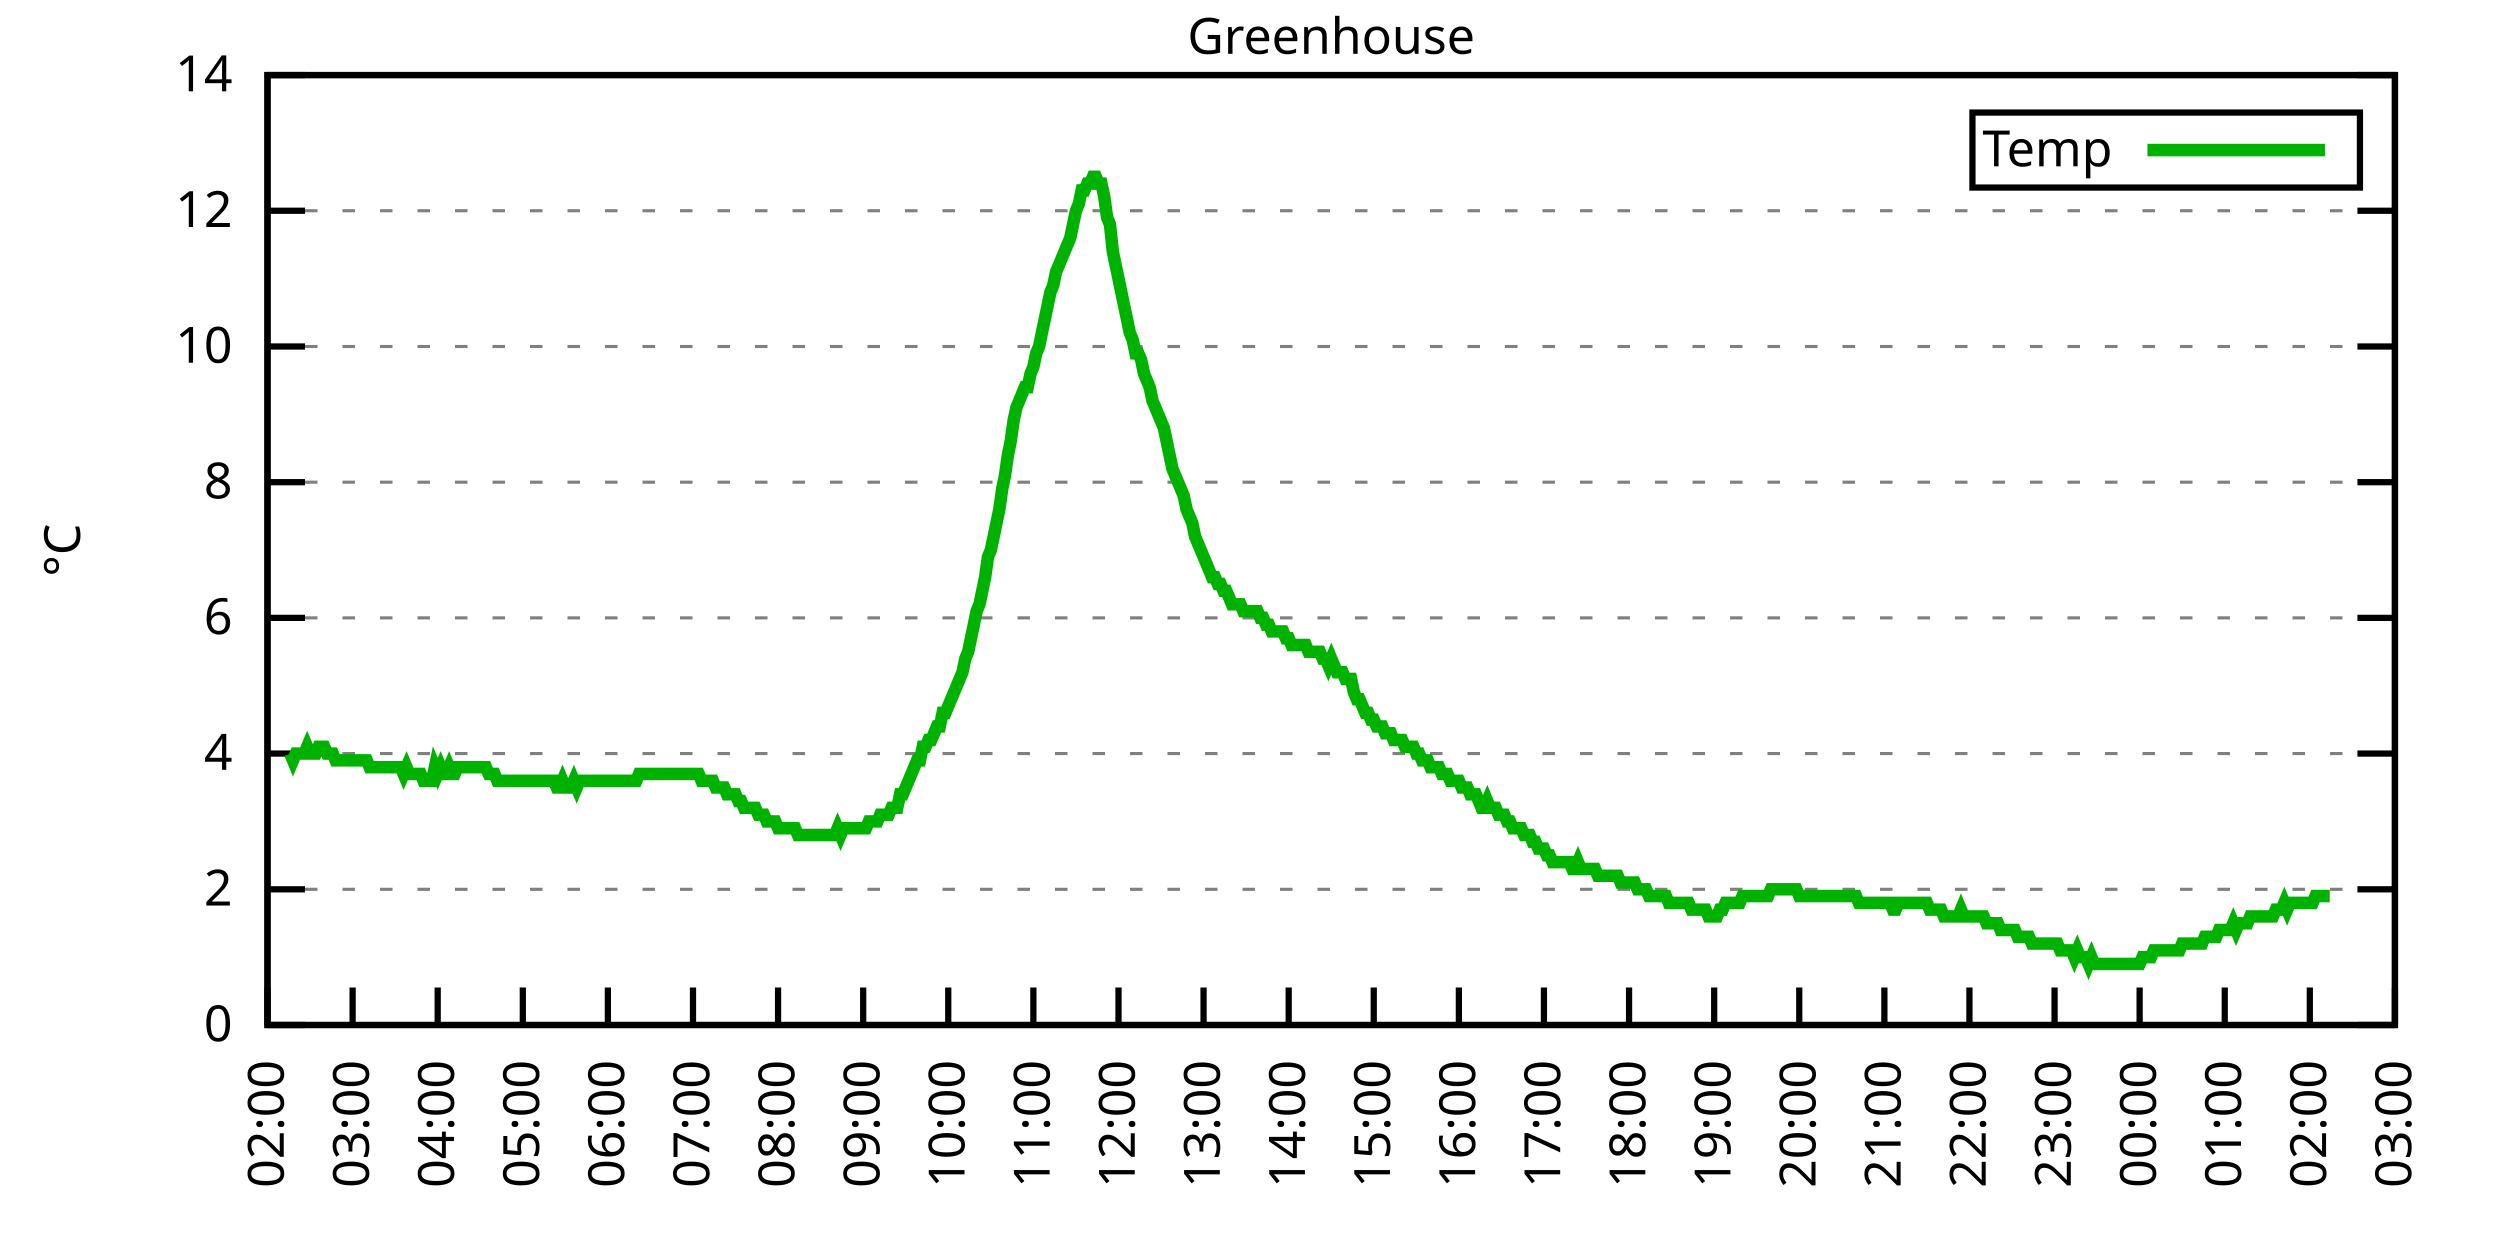
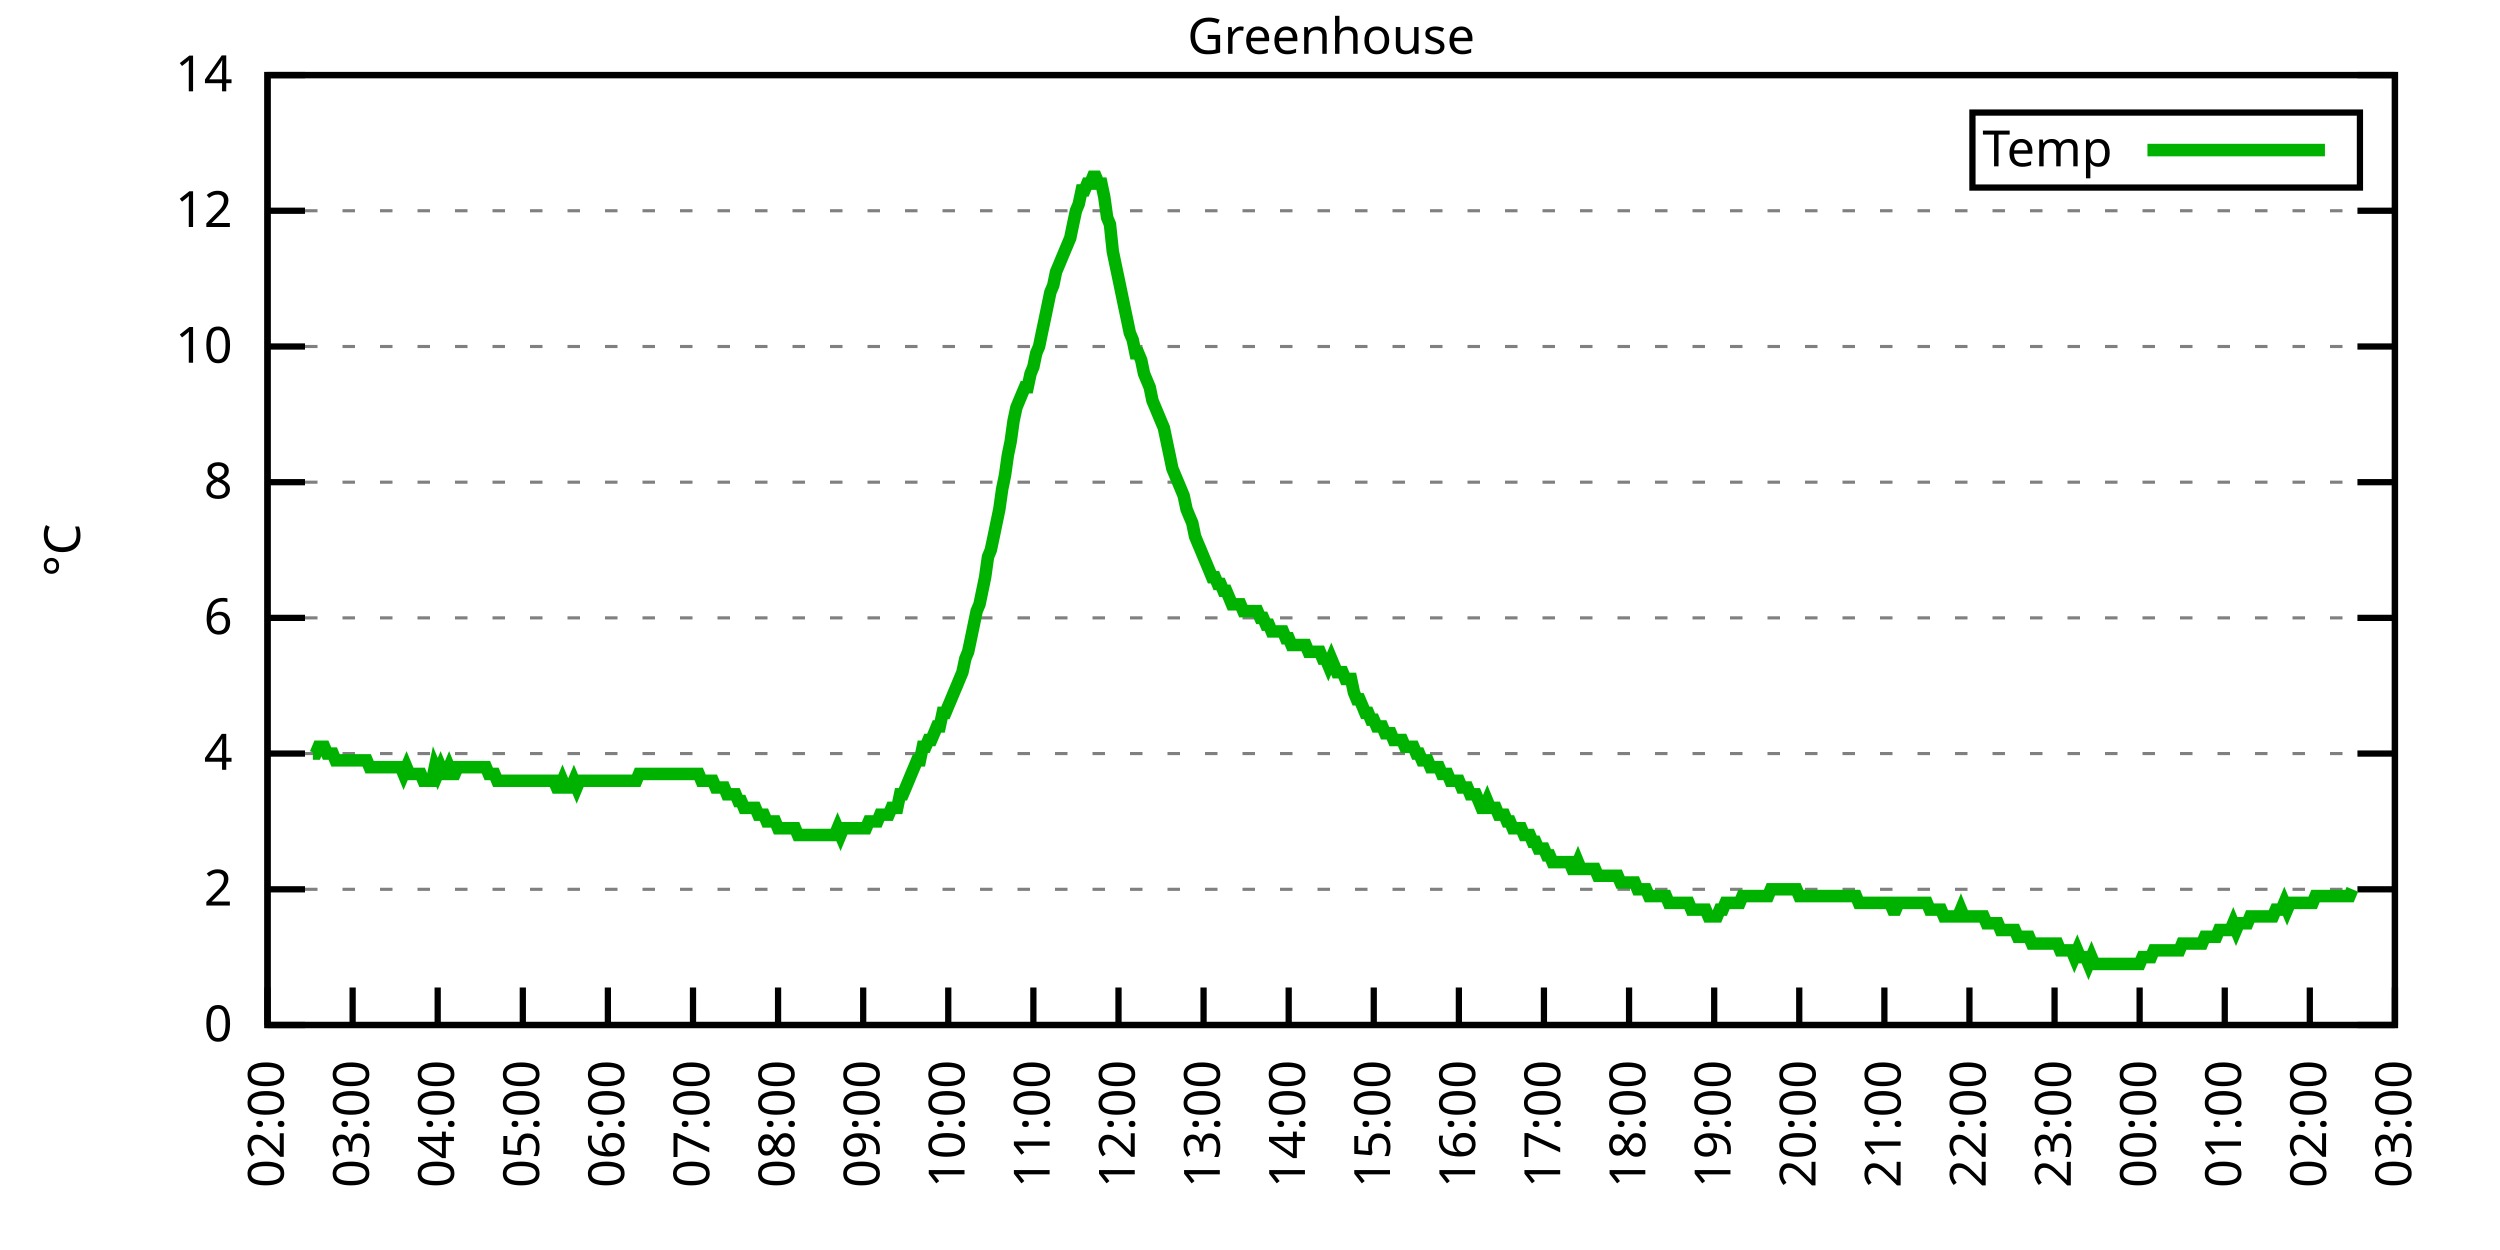
<svg xmlns="http://www.w3.org/2000/svg" xmlns:xlink="http://www.w3.org/1999/xlink" width="400" height="200" viewBox="0 0 400 200">
  <g id="gnuplot_canvas">
    <rect x="0" y="0" width="400" height="200" fill="none" />
    <defs>
      <circle id="gpDot" r="0.5" stroke-width="0.5" stroke="currentColor" />
      <path id="gpPt0" stroke-width="0.333" stroke="currentColor" d="M-1,0 h2 M0,-1 v2" />
      <path id="gpPt1" stroke-width="0.333" stroke="currentColor" d="M-1,-1 L1,1 M1,-1 L-1,1" />
      <path id="gpPt2" stroke-width="0.333" stroke="currentColor" d="M-1,0 L1,0 M0,-1 L0,1 M-1,-1 L1,1 M-1,1 L1,-1" />
      <rect id="gpPt3" stroke-width="0.333" stroke="currentColor" x="-1" y="-1" width="2" height="2" />
      <rect id="gpPt4" stroke-width="0.333" stroke="currentColor" fill="currentColor" x="-1" y="-1" width="2" height="2" />
      <circle id="gpPt5" stroke-width="0.333" stroke="currentColor" cx="0" cy="0" r="1" />
      <use xlink:href="#gpPt5" id="gpPt6" fill="currentColor" stroke="none" />
      <path id="gpPt7" stroke-width="0.333" stroke="currentColor" d="M0,-1.33 L-1.33,0.67 L1.33,0.67 z" />
      <use xlink:href="#gpPt7" id="gpPt8" fill="currentColor" stroke="none" />
      <use xlink:href="#gpPt7" id="gpPt9" stroke="currentColor" transform="rotate(180)" />
      <use xlink:href="#gpPt9" id="gpPt10" fill="currentColor" stroke="none" />
      <use xlink:href="#gpPt3" id="gpPt11" stroke="currentColor" transform="rotate(45)" />
      <use xlink:href="#gpPt11" id="gpPt12" fill="currentColor" stroke="none" />
      <path id="gpPt13" stroke-width="0.333" stroke="currentColor" d="M0,1.330 L1.265,0.411 L0.782,-1.067 L-0.782,-1.076 L-1.265,0.411 z" />
      <use xlink:href="#gpPt13" id="gpPt14" fill="currentColor" stroke="none" />
      <filter id="textbox" filterUnits="objectBoundingBox" x="0" y="0" height="1" width="1">
        <feFlood flood-color="white" flood-opacity="1" result="bgnd" />
        <feComposite in="SourceGraphic" in2="bgnd" operator="atop" />
      </filter>
      <filter id="greybox" filterUnits="objectBoundingBox" x="0" y="0" height="1" width="1">
        <feFlood flood-color="lightgrey" flood-opacity="1" result="grey" />
        <feComposite in="SourceGraphic" in2="grey" operator="atop" />
      </filter>
    </defs>
    <g fill="none" color="white" stroke="currentColor" stroke-width="1.00" stroke-linecap="butt" stroke-linejoin="miter">
</g>
    <g fill="none" color="black" stroke="currentColor" stroke-width="1.00" stroke-linecap="butt" stroke-linejoin="miter">
      <g stroke="none" shape-rendering="crispEdges">
        <polygon fill="rgb(255, 255, 255)" points="42.80,164.00 383.18,164.00 383.18,12.02 42.80,12.02 " />
      </g>
    </g>
    <g fill="none" color="black" stroke="currentColor" stroke-width="1.00" stroke-linecap="butt" stroke-linejoin="miter">
</g>
    <g fill="none" color="black" stroke="black" stroke-width="0.50" stroke-linecap="butt" stroke-linejoin="miter">
</g>
    <g fill="none" color="gray" stroke="currentColor" stroke-width="0.50" stroke-linecap="butt" stroke-linejoin="miter">
      <path stroke="gray" stroke-dasharray="2,4" class="gridline" d="M42.80,164.00 L383.19,164.00  " />
    </g>
    <g fill="none" color="gray" stroke="gray" stroke-width="1.00" stroke-linecap="butt" stroke-linejoin="miter">
</g>
    <g fill="none" color="black" stroke="currentColor" stroke-width="1.00" stroke-linecap="butt" stroke-linejoin="miter">
      <path stroke="black" d="M42.80,164.00 L48.80,164.00 M383.19,164.00 L377.19,164.00  " />
      <g transform="translate(37.20,166.60)" stroke="none" fill="black" font-family="Sans" font-size="8.00" text-anchor="end">
        <text>
          <tspan font-family="Sans"> 0</tspan>
        </text>
      </g>
    </g>
    <g fill="none" color="black" stroke="currentColor" stroke-width="1.00" stroke-linecap="butt" stroke-linejoin="miter">
</g>
    <g fill="none" color="black" stroke="black" stroke-width="0.50" stroke-linecap="butt" stroke-linejoin="miter">
</g>
    <g fill="none" color="gray" stroke="currentColor" stroke-width="0.50" stroke-linecap="butt" stroke-linejoin="miter">
      <path stroke="gray" stroke-dasharray="2,4" class="gridline" d="M42.80,142.29 L383.19,142.29  " />
    </g>
    <g fill="none" color="gray" stroke="gray" stroke-width="1.00" stroke-linecap="butt" stroke-linejoin="miter">
</g>
    <g fill="none" color="black" stroke="currentColor" stroke-width="1.00" stroke-linecap="butt" stroke-linejoin="miter">
      <path stroke="black" d="M42.80,142.29 L48.80,142.29 M383.19,142.29 L377.19,142.29  " />
      <g transform="translate(37.20,144.89)" stroke="none" fill="black" font-family="Sans" font-size="8.00" text-anchor="end">
        <text>
          <tspan font-family="Sans"> 2</tspan>
        </text>
      </g>
    </g>
    <g fill="none" color="black" stroke="currentColor" stroke-width="1.00" stroke-linecap="butt" stroke-linejoin="miter">
</g>
    <g fill="none" color="black" stroke="black" stroke-width="0.50" stroke-linecap="butt" stroke-linejoin="miter">
</g>
    <g fill="none" color="gray" stroke="currentColor" stroke-width="0.50" stroke-linecap="butt" stroke-linejoin="miter">
      <path stroke="gray" stroke-dasharray="2,4" class="gridline" d="M42.80,120.57 L383.19,120.57  " />
    </g>
    <g fill="none" color="gray" stroke="gray" stroke-width="1.00" stroke-linecap="butt" stroke-linejoin="miter">
</g>
    <g fill="none" color="black" stroke="currentColor" stroke-width="1.00" stroke-linecap="butt" stroke-linejoin="miter">
      <path stroke="black" d="M42.80,120.57 L48.80,120.57 M383.19,120.57 L377.19,120.57  " />
      <g transform="translate(37.20,123.17)" stroke="none" fill="black" font-family="Sans" font-size="8.00" text-anchor="end">
        <text>
          <tspan font-family="Sans"> 4</tspan>
        </text>
      </g>
    </g>
    <g fill="none" color="black" stroke="currentColor" stroke-width="1.00" stroke-linecap="butt" stroke-linejoin="miter">
</g>
    <g fill="none" color="black" stroke="black" stroke-width="0.50" stroke-linecap="butt" stroke-linejoin="miter">
</g>
    <g fill="none" color="gray" stroke="currentColor" stroke-width="0.50" stroke-linecap="butt" stroke-linejoin="miter">
      <path stroke="gray" stroke-dasharray="2,4" class="gridline" d="M42.80,98.86 L383.19,98.86  " />
    </g>
    <g fill="none" color="gray" stroke="gray" stroke-width="1.00" stroke-linecap="butt" stroke-linejoin="miter">
</g>
    <g fill="none" color="black" stroke="currentColor" stroke-width="1.00" stroke-linecap="butt" stroke-linejoin="miter">
      <path stroke="black" d="M42.80,98.86 L48.80,98.86 M383.19,98.86 L377.19,98.86  " />
      <g transform="translate(37.20,101.46)" stroke="none" fill="black" font-family="Sans" font-size="8.00" text-anchor="end">
        <text>
          <tspan font-family="Sans"> 6</tspan>
        </text>
      </g>
    </g>
    <g fill="none" color="black" stroke="currentColor" stroke-width="1.00" stroke-linecap="butt" stroke-linejoin="miter">
</g>
    <g fill="none" color="black" stroke="black" stroke-width="0.50" stroke-linecap="butt" stroke-linejoin="miter">
</g>
    <g fill="none" color="gray" stroke="currentColor" stroke-width="0.50" stroke-linecap="butt" stroke-linejoin="miter">
      <path stroke="gray" stroke-dasharray="2,4" class="gridline" d="M42.80,77.15 L383.19,77.15  " />
    </g>
    <g fill="none" color="gray" stroke="gray" stroke-width="1.00" stroke-linecap="butt" stroke-linejoin="miter">
</g>
    <g fill="none" color="black" stroke="currentColor" stroke-width="1.00" stroke-linecap="butt" stroke-linejoin="miter">
      <path stroke="black" d="M42.80,77.15 L48.80,77.15 M383.19,77.15 L377.19,77.15  " />
      <g transform="translate(37.20,79.75)" stroke="none" fill="black" font-family="Sans" font-size="8.00" text-anchor="end">
        <text>
          <tspan font-family="Sans"> 8</tspan>
        </text>
      </g>
    </g>
    <g fill="none" color="black" stroke="currentColor" stroke-width="1.00" stroke-linecap="butt" stroke-linejoin="miter">
</g>
    <g fill="none" color="black" stroke="black" stroke-width="0.50" stroke-linecap="butt" stroke-linejoin="miter">
</g>
    <g fill="none" color="gray" stroke="currentColor" stroke-width="0.50" stroke-linecap="butt" stroke-linejoin="miter">
      <path stroke="gray" stroke-dasharray="2,4" class="gridline" d="M42.80,55.44 L383.19,55.44  " />
    </g>
    <g fill="none" color="gray" stroke="gray" stroke-width="1.00" stroke-linecap="butt" stroke-linejoin="miter">
</g>
    <g fill="none" color="black" stroke="currentColor" stroke-width="1.00" stroke-linecap="butt" stroke-linejoin="miter">
      <path stroke="black" d="M42.80,55.44 L48.80,55.44 M383.19,55.44 L377.19,55.44  " />
      <g transform="translate(37.20,58.04)" stroke="none" fill="black" font-family="Sans" font-size="8.00" text-anchor="end">
        <text>
          <tspan font-family="Sans"> 10</tspan>
        </text>
      </g>
    </g>
    <g fill="none" color="black" stroke="currentColor" stroke-width="1.00" stroke-linecap="butt" stroke-linejoin="miter">
</g>
    <g fill="none" color="black" stroke="black" stroke-width="0.50" stroke-linecap="butt" stroke-linejoin="miter">
</g>
    <g fill="none" color="gray" stroke="currentColor" stroke-width="0.50" stroke-linecap="butt" stroke-linejoin="miter">
      <path stroke="gray" stroke-dasharray="2,4" class="gridline" d="M42.80,33.72 L383.19,33.72  " />
    </g>
    <g fill="none" color="gray" stroke="gray" stroke-width="1.00" stroke-linecap="butt" stroke-linejoin="miter">
</g>
    <g fill="none" color="black" stroke="currentColor" stroke-width="1.00" stroke-linecap="butt" stroke-linejoin="miter">
      <path stroke="black" d="M42.80,33.72 L48.80,33.72 M383.19,33.72 L377.19,33.72  " />
      <g transform="translate(37.20,36.32)" stroke="none" fill="black" font-family="Sans" font-size="8.00" text-anchor="end">
        <text>
          <tspan font-family="Sans"> 12</tspan>
        </text>
      </g>
    </g>
    <g fill="none" color="black" stroke="currentColor" stroke-width="1.00" stroke-linecap="butt" stroke-linejoin="miter">
</g>
    <g fill="none" color="black" stroke="black" stroke-width="0.50" stroke-linecap="butt" stroke-linejoin="miter">
</g>
    <g fill="none" color="gray" stroke="currentColor" stroke-width="0.50" stroke-linecap="butt" stroke-linejoin="miter">
      <path stroke="gray" stroke-dasharray="2,4" class="gridline" d="M42.80,12.01 L383.19,12.01  " />
    </g>
    <g fill="none" color="gray" stroke="gray" stroke-width="1.00" stroke-linecap="butt" stroke-linejoin="miter">
</g>
    <g fill="none" color="black" stroke="currentColor" stroke-width="1.00" stroke-linecap="butt" stroke-linejoin="miter">
      <path stroke="black" d="M42.80,12.01 L48.80,12.01 M383.19,12.01 L377.19,12.01  " />
      <g transform="translate(37.20,14.61)" stroke="none" fill="black" font-family="Sans" font-size="8.00" text-anchor="end">
        <text>
          <tspan font-family="Sans"> 14</tspan>
        </text>
      </g>
    </g>
    <g fill="none" color="black" stroke="currentColor" stroke-width="1.00" stroke-linecap="butt" stroke-linejoin="miter">
      <path stroke="black" d="M42.80,164.00 L42.80,158.00  " />
      <g transform="translate(45.40,169.60) rotate(270.00)" stroke="none" fill="black" font-family="Sans" font-size="8.00" text-anchor="end">
        <text>
          <tspan font-family="Sans">02:00</tspan>
        </text>
      </g>
    </g>
    <g fill="none" color="black" stroke="currentColor" stroke-width="1.00" stroke-linecap="butt" stroke-linejoin="miter">
      <path stroke="black" d="M56.42,164.00 L56.42,158.00  " />
      <g transform="translate(59.02,169.60) rotate(270.00)" stroke="none" fill="black" font-family="Sans" font-size="8.00" text-anchor="end">
        <text>
          <tspan font-family="Sans">03:00</tspan>
        </text>
      </g>
    </g>
    <g fill="none" color="black" stroke="currentColor" stroke-width="1.00" stroke-linecap="butt" stroke-linejoin="miter">
      <path stroke="black" d="M70.03,164.00 L70.03,158.00  " />
      <g transform="translate(72.63,169.60) rotate(270.00)" stroke="none" fill="black" font-family="Sans" font-size="8.00" text-anchor="end">
        <text>
          <tspan font-family="Sans">04:00</tspan>
        </text>
      </g>
    </g>
    <g fill="none" color="black" stroke="currentColor" stroke-width="1.00" stroke-linecap="butt" stroke-linejoin="miter">
      <path stroke="black" d="M83.65,164.00 L83.65,158.00  " />
      <g transform="translate(86.25,169.60) rotate(270.00)" stroke="none" fill="black" font-family="Sans" font-size="8.00" text-anchor="end">
        <text>
          <tspan font-family="Sans">05:00</tspan>
        </text>
      </g>
    </g>
    <g fill="none" color="black" stroke="currentColor" stroke-width="1.00" stroke-linecap="butt" stroke-linejoin="miter">
      <path stroke="black" d="M97.26,164.00 L97.26,158.00  " />
      <g transform="translate(99.86,169.60) rotate(270.00)" stroke="none" fill="black" font-family="Sans" font-size="8.00" text-anchor="end">
        <text>
          <tspan font-family="Sans">06:00</tspan>
        </text>
      </g>
    </g>
    <g fill="none" color="black" stroke="currentColor" stroke-width="1.00" stroke-linecap="butt" stroke-linejoin="miter">
      <path stroke="black" d="M110.88,164.00 L110.88,158.00  " />
      <g transform="translate(113.48,169.60) rotate(270.00)" stroke="none" fill="black" font-family="Sans" font-size="8.00" text-anchor="end">
        <text>
          <tspan font-family="Sans">07:00</tspan>
        </text>
      </g>
    </g>
    <g fill="none" color="black" stroke="currentColor" stroke-width="1.00" stroke-linecap="butt" stroke-linejoin="miter">
      <path stroke="black" d="M124.49,164.00 L124.49,158.00  " />
      <g transform="translate(127.09,169.60) rotate(270.00)" stroke="none" fill="black" font-family="Sans" font-size="8.00" text-anchor="end">
        <text>
          <tspan font-family="Sans">08:00</tspan>
        </text>
      </g>
    </g>
    <g fill="none" color="black" stroke="currentColor" stroke-width="1.00" stroke-linecap="butt" stroke-linejoin="miter">
      <path stroke="black" d="M138.11,164.00 L138.11,158.00  " />
      <g transform="translate(140.71,169.60) rotate(270.00)" stroke="none" fill="black" font-family="Sans" font-size="8.00" text-anchor="end">
        <text>
          <tspan font-family="Sans">09:00</tspan>
        </text>
      </g>
    </g>
    <g fill="none" color="black" stroke="currentColor" stroke-width="1.00" stroke-linecap="butt" stroke-linejoin="miter">
      <path stroke="black" d="M151.72,164.00 L151.72,158.00  " />
      <g transform="translate(154.32,169.60) rotate(270.00)" stroke="none" fill="black" font-family="Sans" font-size="8.00" text-anchor="end">
        <text>
          <tspan font-family="Sans">10:00</tspan>
        </text>
      </g>
    </g>
    <g fill="none" color="black" stroke="currentColor" stroke-width="1.00" stroke-linecap="butt" stroke-linejoin="miter">
      <path stroke="black" d="M165.34,164.00 L165.34,158.00  " />
      <g transform="translate(167.94,169.60) rotate(270.00)" stroke="none" fill="black" font-family="Sans" font-size="8.00" text-anchor="end">
        <text>
          <tspan font-family="Sans">11:00</tspan>
        </text>
      </g>
    </g>
    <g fill="none" color="black" stroke="currentColor" stroke-width="1.00" stroke-linecap="butt" stroke-linejoin="miter">
      <path stroke="black" d="M178.96,164.00 L178.96,158.00  " />
      <g transform="translate(181.56,169.60) rotate(270.00)" stroke="none" fill="black" font-family="Sans" font-size="8.00" text-anchor="end">
        <text>
          <tspan font-family="Sans">12:00</tspan>
        </text>
      </g>
    </g>
    <g fill="none" color="black" stroke="currentColor" stroke-width="1.00" stroke-linecap="butt" stroke-linejoin="miter">
      <path stroke="black" d="M192.57,164.00 L192.57,158.00  " />
      <g transform="translate(195.17,169.60) rotate(270.00)" stroke="none" fill="black" font-family="Sans" font-size="8.00" text-anchor="end">
        <text>
          <tspan font-family="Sans">13:00</tspan>
        </text>
      </g>
    </g>
    <g fill="none" color="black" stroke="currentColor" stroke-width="1.00" stroke-linecap="butt" stroke-linejoin="miter">
      <path stroke="black" d="M206.19,164.00 L206.19,158.00  " />
      <g transform="translate(208.79,169.60) rotate(270.00)" stroke="none" fill="black" font-family="Sans" font-size="8.00" text-anchor="end">
        <text>
          <tspan font-family="Sans">14:00</tspan>
        </text>
      </g>
    </g>
    <g fill="none" color="black" stroke="currentColor" stroke-width="1.00" stroke-linecap="butt" stroke-linejoin="miter">
      <path stroke="black" d="M219.80,164.00 L219.80,158.00  " />
      <g transform="translate(222.40,169.60) rotate(270.00)" stroke="none" fill="black" font-family="Sans" font-size="8.00" text-anchor="end">
        <text>
          <tspan font-family="Sans">15:00</tspan>
        </text>
      </g>
    </g>
    <g fill="none" color="black" stroke="currentColor" stroke-width="1.00" stroke-linecap="butt" stroke-linejoin="miter">
      <path stroke="black" d="M233.42,164.00 L233.42,158.00  " />
      <g transform="translate(236.02,169.60) rotate(270.00)" stroke="none" fill="black" font-family="Sans" font-size="8.00" text-anchor="end">
        <text>
          <tspan font-family="Sans">16:00</tspan>
        </text>
      </g>
    </g>
    <g fill="none" color="black" stroke="currentColor" stroke-width="1.00" stroke-linecap="butt" stroke-linejoin="miter">
      <path stroke="black" d="M247.03,164.00 L247.03,158.00  " />
      <g transform="translate(249.63,169.60) rotate(270.00)" stroke="none" fill="black" font-family="Sans" font-size="8.00" text-anchor="end">
        <text>
          <tspan font-family="Sans">17:00</tspan>
        </text>
      </g>
    </g>
    <g fill="none" color="black" stroke="currentColor" stroke-width="1.00" stroke-linecap="butt" stroke-linejoin="miter">
      <path stroke="black" d="M260.65,164.00 L260.65,158.00  " />
      <g transform="translate(263.25,169.60) rotate(270.00)" stroke="none" fill="black" font-family="Sans" font-size="8.00" text-anchor="end">
        <text>
          <tspan font-family="Sans">18:00</tspan>
        </text>
      </g>
    </g>
    <g fill="none" color="black" stroke="currentColor" stroke-width="1.00" stroke-linecap="butt" stroke-linejoin="miter">
      <path stroke="black" d="M274.27,164.00 L274.27,158.00  " />
      <g transform="translate(276.87,169.60) rotate(270.00)" stroke="none" fill="black" font-family="Sans" font-size="8.00" text-anchor="end">
        <text>
          <tspan font-family="Sans">19:00</tspan>
        </text>
      </g>
    </g>
    <g fill="none" color="black" stroke="currentColor" stroke-width="1.00" stroke-linecap="butt" stroke-linejoin="miter">
      <path stroke="black" d="M287.88,164.00 L287.88,158.00  " />
      <g transform="translate(290.48,169.60) rotate(270.00)" stroke="none" fill="black" font-family="Sans" font-size="8.00" text-anchor="end">
        <text>
          <tspan font-family="Sans">20:00</tspan>
        </text>
      </g>
    </g>
    <g fill="none" color="black" stroke="currentColor" stroke-width="1.00" stroke-linecap="butt" stroke-linejoin="miter">
      <path stroke="black" d="M301.50,164.00 L301.50,158.00  " />
      <g transform="translate(304.10,169.60) rotate(270.00)" stroke="none" fill="black" font-family="Sans" font-size="8.00" text-anchor="end">
        <text>
          <tspan font-family="Sans">21:00</tspan>
        </text>
      </g>
    </g>
    <g fill="none" color="black" stroke="currentColor" stroke-width="1.00" stroke-linecap="butt" stroke-linejoin="miter">
      <path stroke="black" d="M315.11,164.00 L315.11,158.00  " />
      <g transform="translate(317.71,169.60) rotate(270.00)" stroke="none" fill="black" font-family="Sans" font-size="8.00" text-anchor="end">
        <text>
          <tspan font-family="Sans">22:00</tspan>
        </text>
      </g>
    </g>
    <g fill="none" color="black" stroke="currentColor" stroke-width="1.00" stroke-linecap="butt" stroke-linejoin="miter">
      <path stroke="black" d="M328.73,164.00 L328.73,158.00  " />
      <g transform="translate(331.33,169.60) rotate(270.00)" stroke="none" fill="black" font-family="Sans" font-size="8.00" text-anchor="end">
        <text>
          <tspan font-family="Sans">23:00</tspan>
        </text>
      </g>
    </g>
    <g fill="none" color="black" stroke="currentColor" stroke-width="1.00" stroke-linecap="butt" stroke-linejoin="miter">
      <path stroke="black" d="M342.34,164.00 L342.34,158.00  " />
      <g transform="translate(344.94,169.60) rotate(270.00)" stroke="none" fill="black" font-family="Sans" font-size="8.00" text-anchor="end">
        <text>
          <tspan font-family="Sans">00:00</tspan>
        </text>
      </g>
    </g>
    <g fill="none" color="black" stroke="currentColor" stroke-width="1.00" stroke-linecap="butt" stroke-linejoin="miter">
      <path stroke="black" d="M355.96,164.00 L355.96,158.00  " />
      <g transform="translate(358.56,169.60) rotate(270.00)" stroke="none" fill="black" font-family="Sans" font-size="8.00" text-anchor="end">
        <text>
          <tspan font-family="Sans">01:00</tspan>
        </text>
      </g>
    </g>
    <g fill="none" color="black" stroke="currentColor" stroke-width="1.00" stroke-linecap="butt" stroke-linejoin="miter">
      <path stroke="black" d="M369.57,164.00 L369.57,158.00  " />
      <g transform="translate(372.17,169.60) rotate(270.00)" stroke="none" fill="black" font-family="Sans" font-size="8.00" text-anchor="end">
        <text>
          <tspan font-family="Sans">02:00</tspan>
        </text>
      </g>
    </g>
    <g fill="none" color="black" stroke="currentColor" stroke-width="1.00" stroke-linecap="butt" stroke-linejoin="miter">
      <path stroke="black" d="M383.19,164.00 L383.19,158.00  " />
      <g transform="translate(385.79,169.60) rotate(270.00)" stroke="none" fill="black" font-family="Sans" font-size="8.00" text-anchor="end">
        <text>
          <tspan font-family="Sans">03:00</tspan>
        </text>
      </g>
    </g>
    <g fill="none" color="black" stroke="currentColor" stroke-width="1.00" stroke-linecap="butt" stroke-linejoin="miter">
</g>
    <g fill="none" color="black" stroke="currentColor" stroke-width="1.00" stroke-linecap="butt" stroke-linejoin="miter">
      <path stroke="black" d="M42.80,12.01 L42.80,164.00 L383.19,164.00 L383.19,12.01 L42.80,12.01 Z  " />
    </g>
    <g fill="none" color="black" stroke="currentColor" stroke-width="1.00" stroke-linecap="butt" stroke-linejoin="miter">
</g>
    <g fill="none" color="black" stroke="currentColor" stroke-width="1.00" stroke-linecap="butt" stroke-linejoin="miter">
      <path stroke="black" d="M315.59,30.01 L315.59,18.01 L377.59,18.01 L377.59,30.01 L315.59,30.01 Z  " />
    </g>
    <g id="Greenhouse_plot_1">
      <g fill="none" color="white" stroke="black" stroke-width="2.00" stroke-linecap="butt" stroke-linejoin="miter">
</g>
      <g fill="none" color="black" stroke="currentColor" stroke-width="2.00" stroke-linecap="butt" stroke-linejoin="miter">
        <g transform="translate(337.99,26.61)" stroke="none" fill="black" font-family="Sans" font-size="8.00" text-anchor="end">
          <text>
            <tspan font-family="Sans">Temp</tspan>
          </text>
        </g>
      </g>
      <g fill="none" color="black" stroke="currentColor" stroke-width="2.00" stroke-linecap="butt" stroke-linejoin="miter">
-         <path stroke="rgb(  0, 178,   0)" d="M343.59,24.01 L371.99,24.01 M46.43,120.57 L46.88,121.66 L47.34,120.57 L47.79,120.57 L48.25,120.57 L48.70,120.57   L49.15,119.49 L49.61,120.57 L50.06,120.57 L50.52,120.57 L50.97,119.49 L51.42,119.49 L51.88,119.49 L52.33,120.57   L52.78,120.57 L53.24,120.57 L53.69,121.66 L54.15,121.66 L54.60,121.66 L55.05,121.66 L55.51,121.66 L55.96,121.66   L56.42,121.66 L56.87,121.66 L57.32,121.66 L57.78,121.66 L58.23,121.66 L58.68,121.66 L59.14,122.75 L59.59,122.75   L60.05,122.75 L60.50,122.75 L60.95,122.75 L61.41,122.75 L61.86,122.75 L62.32,122.75 L62.77,122.75 L63.22,122.75   L63.68,122.75 L64.13,122.75 L64.58,123.83 L65.04,122.75 L65.49,123.83 L65.95,123.83 L66.40,123.83 L66.85,123.83   L67.31,123.83 L67.76,124.92 L68.22,124.92 L68.67,124.92 L69.12,124.92 L69.58,122.75 L70.03,123.83 L70.49,122.75   L70.94,123.83 L71.39,123.83 L71.85,122.75 L72.30,123.83 L72.75,123.83 L73.21,122.75 L73.66,122.75 L74.12,122.75   L74.57,122.75 L75.02,122.75 L75.48,122.75 L75.93,122.75 L76.39,122.75 L76.84,122.75 L77.29,122.75 L77.75,122.75   L78.20,123.83 L78.65,123.83 L79.11,123.83 L79.56,124.92 L80.02,124.92 L80.47,124.92 L80.92,124.92 L81.38,124.92   L81.83,124.92 L82.29,124.92 L82.74,124.92 L83.19,124.92 L83.65,124.92 L84.10,124.92 L84.55,124.92 L85.01,124.92   L85.46,124.92 L85.92,124.92 L86.37,124.92 L86.82,124.92 L87.28,124.92 L87.73,124.92 L88.19,124.92 L88.64,124.92   L89.09,126.00 L89.55,126.00 L90.00,124.92 L90.45,126.00 L90.91,126.00 L91.36,126.00 L91.82,124.92 L92.27,126.00   L92.72,124.92 L93.18,124.92 L93.63,124.92 L94.09,124.92 L94.54,124.92 L94.99,124.92 L95.45,124.92 L95.90,124.92   L96.35,124.92 L96.81,124.92 L97.26,124.92 L97.72,124.92 L98.17,124.92 L98.62,124.92 L99.08,124.92 L99.53,124.92   L99.99,124.92 L100.44,124.92 L100.89,124.92 L101.35,124.92 L101.80,124.92 L102.25,123.83 L102.71,123.83 L103.16,123.83   L103.62,123.83 L104.07,123.83 L104.52,123.83 L104.98,123.83 L105.43,123.83 L105.89,123.83 L106.34,123.83 L106.79,123.83   L107.25,123.83 L107.70,123.83 L108.15,123.83 L108.61,123.83 L109.06,123.83 L109.52,123.83 L109.97,123.83 L110.42,123.83   L110.88,123.83 L111.33,123.83 L111.79,123.83 L112.24,124.92 L112.69,124.92 L113.15,124.92 L113.60,124.92 L114.05,124.92   L114.51,126.00 L114.96,126.00 L115.42,126.00 L115.87,126.00 L116.32,127.09 L116.78,127.09 L117.23,127.09 L117.69,127.09   L118.14,128.17 L118.59,128.17 L119.05,129.26 L119.50,129.26 L119.96,129.26 L120.41,129.26 L120.86,129.26 L121.32,130.35   L121.77,130.35 L122.22,130.35 L122.68,131.43 L123.13,131.43 L123.59,131.43 L124.04,131.43 L124.49,132.52 L124.95,132.52   L125.40,132.52 L125.86,132.52 L126.31,132.52 L126.76,132.52 L127.22,132.52 L127.67,133.60 L128.12,133.60 L128.58,133.60   L129.03,133.60 L129.49,133.60 L129.94,133.60 L130.39,133.60 L130.85,133.60 L131.30,133.60 L131.76,133.60 L132.21,133.60   L132.66,133.60 L133.12,133.60 L133.57,133.60 L134.02,132.52 L134.48,133.60 L134.93,132.52 L135.39,132.52 L135.84,132.52   L136.29,132.52 L136.75,132.52 L137.20,132.52 L137.66,132.52 L138.11,132.52 L138.56,132.52 L139.02,131.43 L139.47,131.43   L139.92,131.43 L140.38,131.43 L140.83,130.35 L141.29,130.35 L141.74,130.35 L142.19,130.35 L142.65,129.26 L143.10,129.26   L143.56,129.26 L144.01,127.09 L144.46,127.09 L144.92,126.00 L145.37,124.92 L145.82,123.83 L146.28,122.75 L146.73,121.66   L147.19,121.66 L147.64,119.49 L148.09,119.49 L148.55,118.40 L149.00,118.40 L149.46,117.32 L149.91,116.23 L150.36,116.23   L150.82,114.06 L151.27,114.06 L151.72,112.97 L152.18,111.89 L152.63,110.80 L153.09,109.72 L153.54,108.63 L153.99,107.55   L154.45,105.38 L154.90,104.29 L155.36,102.12 L155.81,99.95 L156.26,97.78 L156.72,96.69 L157.17,94.52 L157.62,92.35   L158.08,89.09 L158.53,88.00 L158.99,85.83 L159.44,83.66 L159.89,81.49 L160.35,78.23 L160.80,76.06 L161.26,72.81   L161.71,70.63 L162.16,67.38 L162.62,65.21 L163.07,64.12 L163.52,63.04 L163.98,61.95 L164.43,61.95 L164.89,59.78   L165.34,58.69 L165.79,56.52 L166.25,55.44 L166.70,53.26 L167.16,51.09 L167.61,48.92 L168.06,46.75 L168.52,45.66   L168.97,43.49 L169.43,42.41 L169.88,41.32 L170.33,40.24 L170.79,39.15 L171.24,38.07 L171.69,35.89 L172.15,33.72   L172.60,32.64 L173.06,30.47 L173.51,30.47 L173.96,29.38 L174.42,29.38 L174.87,28.29 L175.33,28.29 L175.78,29.38   L176.23,29.38 L176.69,31.55 L177.14,34.81 L177.59,35.89 L178.05,40.24 L178.50,42.41 L178.96,44.58 L179.41,46.75   L179.86,48.92 L180.32,51.09 L180.77,53.26 L181.23,54.35 L181.68,56.52 L182.13,56.52 L182.59,57.61 L183.04,59.78   L183.49,60.86 L183.95,61.95 L184.40,64.12 L184.86,65.21 L185.31,66.29 L185.76,67.38 L186.22,68.46 L186.67,70.63   L187.13,72.81 L187.58,74.98 L188.03,76.06 L188.49,77.15 L188.94,78.23 L189.39,79.32 L189.85,81.49 L190.30,82.58   L190.76,83.66 L191.21,85.83 L191.66,86.92 L192.12,88.00 L192.57,89.09 L193.03,90.18 L193.48,91.26 L193.93,92.35   L194.39,92.35 L194.84,93.43 L195.29,93.43 L195.75,94.52 L196.20,94.52 L196.66,95.60 L197.11,96.69 L197.56,96.69   L198.02,96.69 L198.47,96.69 L198.93,97.78 L199.38,97.78 L199.83,97.78 L200.29,97.78 L200.74,97.78 L201.19,97.78   L201.65,98.86 L202.10,98.86 L202.56,99.95 L203.01,99.95 L203.46,101.03 L203.92,101.03 L204.37,101.03 L204.83,101.03   L205.28,101.03 L205.73,102.12 L206.19,102.12 L206.64,103.20 L207.09,103.20 L207.55,103.20 L208.00,103.20 L208.46,103.20   L208.91,103.20 L209.36,104.29 L209.82,104.29 L210.27,104.29 L210.73,104.29 L211.18,104.29 L211.63,105.38 L212.09,105.38   L212.54,106.46 L213.00,105.38 L213.45,106.46 L213.90,107.55 L214.36,107.55 L214.81,107.55 L215.26,108.63 L215.72,108.63   L216.17,108.63 L216.63,110.80 L217.08,111.89 L217.53,111.89 L217.99,112.97 L218.44,114.06 L218.90,114.06 L219.35,115.15   L219.80,115.15 L220.26,116.23 L220.71,116.23 L221.16,116.23 L221.62,117.32 L222.07,117.32 L222.53,117.32 L222.98,118.40   L223.43,118.40 L223.89,118.40 L224.34,118.40 L224.80,119.49 L225.25,119.49 L225.70,119.49 L226.16,119.49 L226.61,120.57   L227.06,120.57 L227.52,121.66 L227.97,121.66 L228.43,121.66 L228.88,122.75 L229.33,122.75 L229.79,122.75 L230.24,122.75   L230.70,123.83 L231.15,123.83 L231.60,123.83 L232.06,124.92 L232.51,124.92 L232.96,124.92 L233.42,124.92 L233.87,126.00   L234.33,126.00 L234.78,126.00 L235.23,127.09 L235.69,127.09 L236.14,127.09 L236.60,128.17 L237.05,129.26 L237.50,129.26   L237.96,128.17 L238.41,129.26 L238.86,129.26 L239.32,129.26 L239.77,130.35 L240.23,130.35 L240.68,130.35 L241.13,131.43   L241.59,131.43 L242.04,132.52 L242.50,132.52 L242.95,132.52 L243.40,132.52 L243.86,133.60 L244.31,133.60 L244.76,133.60   L245.22,134.69 L245.67,134.69 L246.13,135.77 L246.58,135.77 L247.03,135.77 L247.49,136.86 L247.94,136.86 L248.40,137.94   L248.85,137.94 L249.30,137.94 L249.76,137.94 L250.21,137.94 L250.66,137.94 L251.12,137.94 L251.57,139.03 L252.03,139.03   L252.48,137.94 L252.93,139.03 L253.39,139.03 L253.84,139.03 L254.30,139.03 L254.75,139.03 L255.20,139.03 L255.66,140.12   L256.11,140.12 L256.56,140.12 L257.02,140.12 L257.47,140.12 L257.93,140.12 L258.38,140.12 L258.83,140.12 L259.29,141.20   L259.74,141.20 L260.20,141.20 L260.65,141.20 L261.10,141.20 L261.56,141.20 L262.01,142.29 L262.47,142.29 L262.92,142.29   L263.37,142.29 L263.83,143.37 L264.28,143.37 L264.73,143.37 L265.19,143.37 L265.64,143.37 L266.10,143.37 L266.55,143.37   L267.00,144.46 L267.46,144.46 L267.91,144.46 L268.37,144.46 L268.82,144.46 L269.27,144.46 L269.73,144.46 L270.18,144.46   L270.63,145.54 L271.09,145.54 L271.54,145.54 L272.00,145.54 L272.45,145.54 L272.90,145.54 L273.36,146.63 L273.81,146.63   L274.27,146.63 L274.72,146.63 L275.17,145.54 L275.63,145.54 L276.08,144.46 L276.53,144.46 L276.99,144.46 L277.44,144.46   L277.90,144.46 L278.35,144.46 L278.80,143.37 L279.26,143.37 L279.71,143.37 L280.17,143.37 L280.62,143.37 L281.07,143.37   L281.53,143.37 L281.98,143.37 L282.43,143.37 L282.89,143.37 L283.34,142.29 L283.80,142.29 L284.25,142.29 L284.70,142.29   L285.16,142.29 L285.61,142.29 L286.07,142.29 L286.52,142.29 L286.97,142.29 L287.43,142.29 L287.88,143.37 L288.33,143.37   L288.79,143.37 L289.24,143.37 L289.70,143.37 L290.15,143.37 L290.60,143.37 L291.06,143.37 L291.51,143.37 L291.97,143.37   L292.42,143.37 L292.87,143.37 L293.33,143.37 L293.78,143.37 L294.23,143.37 L294.69,143.37 L295.14,143.37 L295.60,143.37   L296.05,143.37 L296.50,143.37 L296.96,143.37 L297.41,144.46 L297.87,144.46 L298.32,144.46 L298.77,144.46 L299.23,144.46   L299.68,144.46 L300.13,144.46 L300.59,144.46 L301.04,144.46 L301.50,144.46 L301.95,144.46 L302.40,144.46 L302.86,145.54   L303.31,145.54 L303.77,144.46 L304.22,144.46 L304.67,144.46 L305.13,144.46 L305.58,144.46 L306.03,144.46 L306.49,144.46   L306.94,144.46 L307.40,144.46 L307.85,144.46 L308.30,144.46 L308.76,145.54 L309.21,145.54 L309.67,145.54 L310.12,145.54   L310.57,145.54 L311.03,146.63 L311.48,146.63 L311.94,146.63 L312.39,146.63 L312.84,146.63 L313.30,146.63 L313.75,145.54   L314.20,146.63 L314.66,146.63 L315.11,146.63 L315.57,146.63 L316.02,146.63 L316.47,146.63 L316.93,146.63 L317.38,146.63   L317.84,147.72 L318.29,147.72 L318.74,147.72 L319.20,147.72 L319.65,147.72 L320.10,148.80 L320.56,148.80 L321.01,148.80   L321.47,148.80 L321.92,148.80 L322.37,148.80 L322.83,149.89 L323.28,149.89 L323.74,149.89 L324.19,149.89 L324.64,149.89   L325.10,150.97 L325.55,150.97 L326.00,150.97 L326.46,150.97 L326.91,150.97 L327.37,150.97 L327.82,150.97 L328.27,150.97   L328.73,150.97 L329.18,150.97 L329.64,152.06 L330.09,152.06 L330.54,152.06 L331.00,152.06 L331.45,152.06 L331.90,153.14   L332.36,152.06 L332.81,153.14 L333.27,153.14 L333.72,153.14 L334.17,154.23 L334.63,153.14 L335.08,154.23 L335.54,154.23   L335.99,154.23 L336.44,154.23 L336.90,154.23 L337.35,154.23 L337.80,154.23 L338.26,154.23 L338.71,154.23 L339.17,154.23   L339.62,154.23 L340.07,154.23 L340.53,154.23 L340.98,154.23 L341.44,154.23 L341.89,154.23 L342.34,154.23 L342.80,153.14   L343.25,153.14 L343.70,153.14 L344.16,153.14 L344.61,152.06 L345.07,152.06 L345.52,152.06 L345.97,152.06 L346.43,152.06   L346.88,152.06 L347.34,152.06 L347.79,152.06 L348.24,152.06 L348.70,152.06 L349.15,150.97 L349.60,150.97 L350.06,150.97   L350.51,150.97 L350.97,150.97 L351.42,150.97 L351.87,150.97 L352.33,150.97 L352.78,149.89 L353.24,149.89 L353.69,149.89   L354.14,149.89 L354.60,149.89 L355.05,148.80 L355.50,148.80 L355.96,148.80 L356.41,148.80 L356.87,148.80 L357.32,147.72   L357.77,148.80 L358.23,147.72 L358.68,147.72 L359.14,147.72 L359.59,147.72 L360.04,146.63 L360.50,146.63 L360.95,146.63   L361.41,146.63 L361.86,146.63 L362.31,146.63 L362.77,146.63 L363.22,146.63 L363.67,146.63 L364.13,145.54 L364.58,145.54   L365.04,145.54 L365.49,144.46 L365.94,145.54 L366.40,144.46 L366.85,144.46 L367.31,144.46 L367.76,144.46 L368.21,144.46   L368.67,144.46 L369.12,144.46 L369.57,144.46 L370.03,144.46 L370.48,143.37 L370.94,143.37 L371.39,143.37 L371.84,143.37   L372.30,143.37 L372.75,143.37  " />
+         <path stroke="rgb(  0, 178,   0)" d="M343.59,24.01 L371.99,24.01 M50.06,120.57 L50.52,120.57 L50.97,119.49 L51.42,119.49 L51.88,119.49 L52.33,120.57   L52.78,120.57 L53.24,120.57 L53.69,121.66 L54.15,121.66 L54.60,121.66 L55.05,121.66 L55.51,121.66 L55.96,121.66   L56.42,121.66 L56.87,121.66 L57.32,121.66 L57.78,121.66 L58.23,121.66 L58.68,121.66 L59.14,122.75 L59.59,122.75   L60.05,122.75 L60.50,122.75 L60.95,122.75 L61.41,122.75 L61.86,122.75 L62.32,122.75 L62.77,122.75 L63.22,122.75   L63.68,122.75 L64.13,122.75 L64.58,123.83 L65.04,122.75 L65.49,123.83 L65.95,123.83 L66.40,123.83 L66.85,123.83   L67.31,123.83 L67.76,124.92 L68.22,124.92 L68.67,124.92 L69.12,124.92 L69.58,122.75 L70.03,123.83 L70.49,122.75   L70.94,123.83 L71.39,123.83 L71.85,122.75 L72.30,123.83 L72.75,123.83 L73.21,122.75 L73.66,122.75 L74.12,122.75   L74.57,122.75 L75.02,122.75 L75.48,122.75 L75.93,122.75 L76.39,122.75 L76.84,122.75 L77.29,122.75 L77.75,122.75   L78.20,123.83 L78.65,123.83 L79.11,123.83 L79.56,124.92 L80.02,124.92 L80.47,124.92 L80.92,124.92 L81.38,124.92   L81.83,124.92 L82.29,124.92 L82.74,124.92 L83.19,124.92 L83.65,124.92 L84.10,124.92 L84.55,124.92 L85.01,124.92   L85.46,124.92 L85.92,124.92 L86.37,124.92 L86.82,124.92 L87.28,124.92 L87.73,124.92 L88.19,124.92 L88.64,124.92   L89.09,126.00 L89.55,126.00 L90.00,124.92 L90.45,126.00 L90.91,126.00 L91.36,126.00 L91.82,124.92 L92.27,126.00   L92.72,124.92 L93.18,124.92 L93.63,124.92 L94.09,124.92 L94.54,124.92 L94.99,124.92 L95.45,124.92 L95.90,124.92   L96.35,124.92 L96.81,124.92 L97.26,124.92 L97.72,124.92 L98.17,124.92 L98.62,124.92 L99.08,124.92 L99.53,124.92   L99.99,124.92 L100.44,124.92 L100.89,124.92 L101.35,124.92 L101.80,124.92 L102.25,123.83 L102.71,123.83 L103.16,123.83   L103.62,123.83 L104.07,123.83 L104.52,123.83 L104.98,123.83 L105.43,123.83 L105.89,123.83 L106.34,123.83 L106.79,123.83   L107.25,123.83 L107.70,123.83 L108.15,123.83 L108.61,123.83 L109.06,123.83 L109.52,123.83 L109.97,123.83 L110.42,123.83   L110.88,123.83 L111.33,123.83 L111.79,123.83 L112.24,124.92 L112.69,124.92 L113.15,124.92 L113.60,124.92 L114.05,124.92   L114.51,126.00 L114.96,126.00 L115.42,126.00 L115.87,126.00 L116.32,127.09 L116.78,127.09 L117.23,127.09 L117.69,127.09   L118.14,128.17 L118.59,128.17 L119.05,129.26 L119.50,129.26 L119.96,129.26 L120.41,129.26 L120.86,129.26 L121.32,130.35   L121.77,130.35 L122.22,130.35 L122.68,131.43 L123.13,131.43 L123.59,131.43 L124.04,131.43 L124.49,132.52 L124.95,132.52   L125.40,132.52 L125.86,132.52 L126.31,132.52 L126.76,132.52 L127.22,132.52 L127.67,133.60 L128.12,133.60 L128.58,133.60   L129.03,133.60 L129.49,133.60 L129.94,133.60 L130.39,133.60 L130.85,133.60 L131.30,133.60 L131.76,133.60 L132.21,133.60   L132.66,133.60 L133.12,133.60 L133.57,133.60 L134.02,132.52 L134.48,133.60 L134.93,132.52 L135.39,132.52 L135.84,132.52   L136.29,132.52 L136.75,132.52 L137.20,132.52 L137.66,132.52 L138.11,132.52 L138.56,132.52 L139.02,131.43 L139.47,131.43   L139.92,131.43 L140.38,131.43 L140.83,130.35 L141.29,130.35 L141.74,130.35 L142.19,130.35 L142.65,129.26 L143.10,129.26   L143.56,129.26 L144.01,127.09 L144.46,127.09 L144.92,126.00 L145.37,124.92 L145.82,123.83 L146.28,122.75 L146.73,121.66   L147.19,121.66 L147.64,119.49 L148.09,119.49 L148.55,118.40 L149.00,118.40 L149.46,117.32 L149.91,116.23 L150.36,116.23   L150.82,114.06 L151.27,114.06 L151.72,112.97 L152.18,111.89 L152.63,110.80 L153.09,109.72 L153.54,108.63 L153.99,107.55   L154.45,105.38 L154.90,104.29 L155.36,102.12 L155.81,99.95 L156.26,97.78 L156.72,96.69 L157.17,94.52 L157.62,92.35   L158.08,89.09 L158.53,88.00 L158.99,85.83 L159.44,83.66 L159.89,81.49 L160.35,78.23 L160.80,76.06 L161.26,72.81   L161.71,70.63 L162.16,67.38 L162.62,65.21 L163.07,64.12 L163.52,63.04 L163.98,61.95 L164.43,61.95 L164.89,59.78   L165.34,58.69 L165.79,56.52 L166.25,55.44 L166.70,53.26 L167.16,51.09 L167.61,48.92 L168.06,46.75 L168.52,45.66   L168.97,43.49 L169.43,42.41 L169.88,41.32 L170.33,40.24 L170.79,39.15 L171.24,38.07 L171.69,35.89 L172.15,33.72   L172.60,32.64 L173.06,30.47 L173.51,30.47 L173.96,29.38 L174.42,29.38 L174.87,28.29 L175.33,28.29 L175.78,29.38   L176.23,29.38 L176.69,31.55 L177.14,34.81 L177.59,35.89 L178.05,40.24 L178.50,42.41 L178.96,44.58 L179.41,46.75   L179.86,48.92 L180.32,51.09 L180.77,53.26 L181.23,54.35 L181.68,56.52 L182.13,56.52 L182.59,57.61 L183.04,59.78   L183.49,60.86 L183.95,61.95 L184.40,64.12 L184.86,65.21 L185.31,66.29 L185.76,67.38 L186.22,68.46 L186.67,70.63   L187.13,72.81 L187.58,74.98 L188.03,76.06 L188.49,77.15 L188.94,78.23 L189.39,79.32 L189.85,81.49 L190.30,82.58   L190.76,83.66 L191.21,85.83 L191.66,86.92 L192.12,88.00 L192.57,89.09 L193.03,90.18 L193.48,91.26 L193.93,92.35   L194.39,92.35 L194.84,93.43 L195.29,93.43 L195.75,94.52 L196.20,94.52 L196.66,95.60 L197.11,96.69 L197.56,96.69   L198.02,96.69 L198.47,96.69 L198.93,97.78 L199.38,97.78 L199.83,97.78 L200.29,97.78 L200.74,97.78 L201.19,97.78   L201.65,98.86 L202.10,98.86 L202.56,99.95 L203.01,99.95 L203.46,101.03 L203.92,101.03 L204.37,101.03 L204.83,101.03   L205.28,101.03 L205.73,102.12 L206.19,102.12 L206.64,103.20 L207.09,103.20 L207.55,103.20 L208.00,103.20 L208.46,103.20   L208.91,103.20 L209.36,104.29 L209.82,104.29 L210.27,104.29 L210.73,104.29 L211.18,104.29 L211.63,105.38 L212.09,105.38   L212.54,106.46 L213.00,105.38 L213.45,106.46 L213.90,107.55 L214.36,107.55 L214.81,107.55 L215.26,108.63 L215.72,108.63   L216.17,108.63 L216.63,110.80 L217.08,111.89 L217.53,111.89 L217.99,112.97 L218.44,114.06 L218.90,114.06 L219.35,115.15   L219.80,115.15 L220.26,116.23 L220.71,116.23 L221.16,116.23 L221.62,117.32 L222.07,117.32 L222.53,117.32 L222.98,118.40   L223.43,118.40 L223.89,118.40 L224.34,118.40 L224.80,119.49 L225.25,119.49 L225.70,119.49 L226.16,119.49 L226.61,120.57   L227.06,120.57 L227.52,121.66 L227.97,121.66 L228.43,121.66 L228.88,122.75 L229.33,122.75 L229.79,122.75 L230.24,122.75   L230.70,123.83 L231.15,123.83 L231.60,123.83 L232.06,124.92 L232.51,124.92 L232.96,124.92 L233.42,124.92 L233.87,126.00   L234.33,126.00 L234.78,126.00 L235.23,127.09 L235.69,127.09 L236.14,127.09 L236.60,128.17 L237.05,129.26 L237.50,129.26   L237.96,128.17 L238.41,129.26 L238.86,129.26 L239.32,129.26 L239.77,130.35 L240.23,130.35 L240.68,130.35 L241.13,131.43   L241.59,131.43 L242.04,132.52 L242.50,132.52 L242.95,132.52 L243.40,132.52 L243.86,133.60 L244.31,133.60 L244.76,133.60   L245.22,134.69 L245.67,134.69 L246.13,135.77 L246.58,135.77 L247.03,135.77 L247.49,136.86 L247.94,136.86 L248.40,137.94   L248.85,137.94 L249.30,137.94 L249.76,137.94 L250.21,137.94 L250.66,137.94 L251.12,137.94 L251.57,139.03 L252.03,139.03   L252.48,137.94 L252.93,139.03 L253.39,139.03 L253.84,139.03 L254.30,139.03 L254.75,139.03 L255.20,139.03 L255.66,140.12   L256.11,140.12 L256.56,140.12 L257.02,140.12 L257.47,140.12 L257.93,140.12 L258.38,140.12 L258.83,140.12 L259.29,141.20   L259.74,141.20 L260.20,141.20 L260.65,141.20 L261.10,141.20 L261.56,141.20 L262.01,142.29 L262.47,142.29 L262.92,142.29   L263.37,142.29 L263.83,143.37 L264.28,143.37 L264.73,143.37 L265.19,143.37 L265.64,143.37 L266.10,143.37 L266.55,143.37   L267.00,144.46 L267.46,144.46 L267.91,144.46 L268.37,144.46 L268.82,144.46 L269.27,144.46 L269.73,144.46 L270.18,144.46   L270.63,145.54 L271.09,145.54 L271.54,145.54 L272.00,145.54 L272.45,145.54 L272.90,145.54 L273.36,146.63 L273.81,146.63   L274.27,146.63 L274.72,146.63 L275.17,145.54 L275.63,145.54 L276.08,144.46 L276.53,144.46 L276.99,144.46 L277.44,144.46   L277.90,144.46 L278.35,144.46 L278.80,143.37 L279.26,143.37 L279.71,143.37 L280.17,143.37 L280.62,143.37 L281.07,143.37   L281.53,143.37 L281.98,143.37 L282.43,143.37 L282.89,143.37 L283.34,142.29 L283.80,142.29 L284.25,142.29 L284.70,142.29   L285.16,142.29 L285.61,142.29 L286.07,142.29 L286.52,142.29 L286.97,142.29 L287.43,142.29 L287.88,143.37 L288.33,143.37   L288.79,143.37 L289.24,143.37 L289.70,143.37 L290.15,143.37 L290.60,143.37 L291.06,143.37 L291.51,143.37 L291.97,143.37   L292.42,143.37 L292.87,143.37 L293.33,143.37 L293.78,143.37 L294.23,143.37 L294.69,143.37 L295.14,143.37 L295.60,143.37   L296.05,143.37 L296.50,143.37 L296.96,143.37 L297.41,144.46 L297.87,144.46 L298.32,144.46 L298.77,144.46 L299.23,144.46   L299.68,144.46 L300.13,144.46 L300.59,144.46 L301.04,144.46 L301.50,144.46 L301.95,144.46 L302.40,144.46 L302.86,145.54   L303.31,145.54 L303.77,144.46 L304.22,144.46 L304.67,144.46 L305.13,144.46 L305.58,144.46 L306.03,144.46 L306.49,144.46   L306.94,144.46 L307.40,144.46 L307.85,144.46 L308.30,144.46 L308.76,145.54 L309.21,145.54 L309.67,145.54 L310.12,145.54   L310.57,145.54 L311.03,146.63 L311.48,146.63 L311.94,146.63 L312.39,146.63 L312.84,146.63 L313.30,146.63 L313.75,145.54   L314.20,146.63 L314.66,146.63 L315.11,146.63 L315.57,146.63 L316.02,146.63 L316.47,146.63 L316.93,146.63 L317.38,146.63   L317.84,147.72 L318.29,147.72 L318.74,147.72 L319.20,147.72 L319.65,147.72 L320.10,148.80 L320.56,148.80 L321.01,148.80   L321.47,148.80 L321.92,148.80 L322.37,148.80 L322.83,149.89 L323.28,149.89 L323.74,149.89 L324.19,149.89 L324.64,149.89   L325.10,150.97 L325.55,150.97 L326.00,150.97 L326.46,150.97 L326.91,150.97 L327.37,150.97 L327.82,150.97 L328.27,150.97   L328.73,150.97 L329.18,150.97 L329.64,152.06 L330.09,152.06 L330.54,152.06 L331.00,152.06 L331.45,152.06 L331.90,153.14   L332.36,152.06 L332.81,153.14 L333.27,153.14 L333.72,153.14 L334.17,154.23 L334.63,153.14 L335.08,154.23 L335.54,154.23   L335.99,154.23 L336.44,154.23 L336.90,154.23 L337.35,154.23 L337.80,154.23 L338.26,154.23 L338.71,154.23 L339.17,154.23   L339.62,154.23 L340.07,154.23 L340.53,154.23 L340.98,154.23 L341.44,154.23 L341.89,154.23 L342.34,154.23 L342.80,153.14   L343.25,153.14 L343.70,153.14 L344.16,153.14 L344.61,152.06 L345.07,152.06 L345.52,152.06 L345.97,152.06 L346.43,152.06   L346.88,152.06 L347.34,152.06 L347.79,152.06 L348.24,152.06 L348.70,152.06 L349.15,150.97 L349.60,150.97 L350.06,150.97   L350.51,150.97 L350.97,150.97 L351.42,150.97 L351.87,150.97 L352.33,150.97 L352.78,149.89 L353.24,149.89 L353.69,149.89   L354.14,149.89 L354.60,149.89 L355.05,148.80 L355.50,148.80 L355.96,148.80 L356.41,148.80 L356.87,148.80 L357.32,147.72   L357.77,148.80 L358.23,147.72 L358.68,147.72 L359.14,147.72 L359.59,147.72 L360.04,146.63 L360.50,146.63 L360.95,146.63   L361.41,146.63 L361.86,146.63 L362.31,146.63 L362.77,146.63 L363.22,146.63 L363.67,146.63 L364.13,145.54 L364.58,145.54   L365.04,145.54 L365.49,144.46 L365.94,145.54 L366.40,144.46 L366.85,144.46 L367.31,144.46 L367.76,144.46 L368.21,144.46   L368.67,144.46 L369.12,144.46 L369.57,144.46 L370.03,144.46 L370.48,143.37 L370.94,143.37 L371.39,143.37 L371.84,143.37   L372.30,143.37 L372.75,143.37 L373.21,143.37 L373.66,143.37 L374.11,143.37 L374.57,143.37 L375.02,143.37 L375.47,143.37   L375.93,143.37 L376.38,142.29  " />
      </g>
    </g>
    <g fill="none" color="black" stroke="currentColor" stroke-width="2.00" stroke-linecap="butt" stroke-linejoin="miter">
</g>
    <g fill="none" color="black" stroke="black" stroke-width="1.00" stroke-linecap="butt" stroke-linejoin="miter">
</g>
    <g fill="none" color="black" stroke="currentColor" stroke-width="1.00" stroke-linecap="butt" stroke-linejoin="miter">
      <path stroke="black" d="M42.80,12.01 L42.80,164.00 L383.19,164.00 L383.19,12.01 L42.80,12.01 Z  " />
      <g transform="translate(12.80,88.01) rotate(270.00)" stroke="none" fill="black" font-family="Sans" font-size="8.00" text-anchor="middle">
        <text>
          <tspan font-family="Sans">°C</tspan>
        </text>
      </g>
    </g>
    <g fill="none" color="black" stroke="currentColor" stroke-width="1.00" stroke-linecap="butt" stroke-linejoin="miter">
</g>
    <g fill="none" color="black" stroke="currentColor" stroke-width="1.00" stroke-linecap="butt" stroke-linejoin="miter">
      <g transform="translate(212.99,8.61)" stroke="none" fill="black" font-family="Sans" font-size="8.00" text-anchor="middle">
        <text>
          <tspan font-family="Sans">Greenhouse</tspan>
        </text>
      </g>
    </g>
    <g fill="none" color="black" stroke="currentColor" stroke-width="1.00" stroke-linecap="butt" stroke-linejoin="miter">
</g>
  </g>
</svg>
